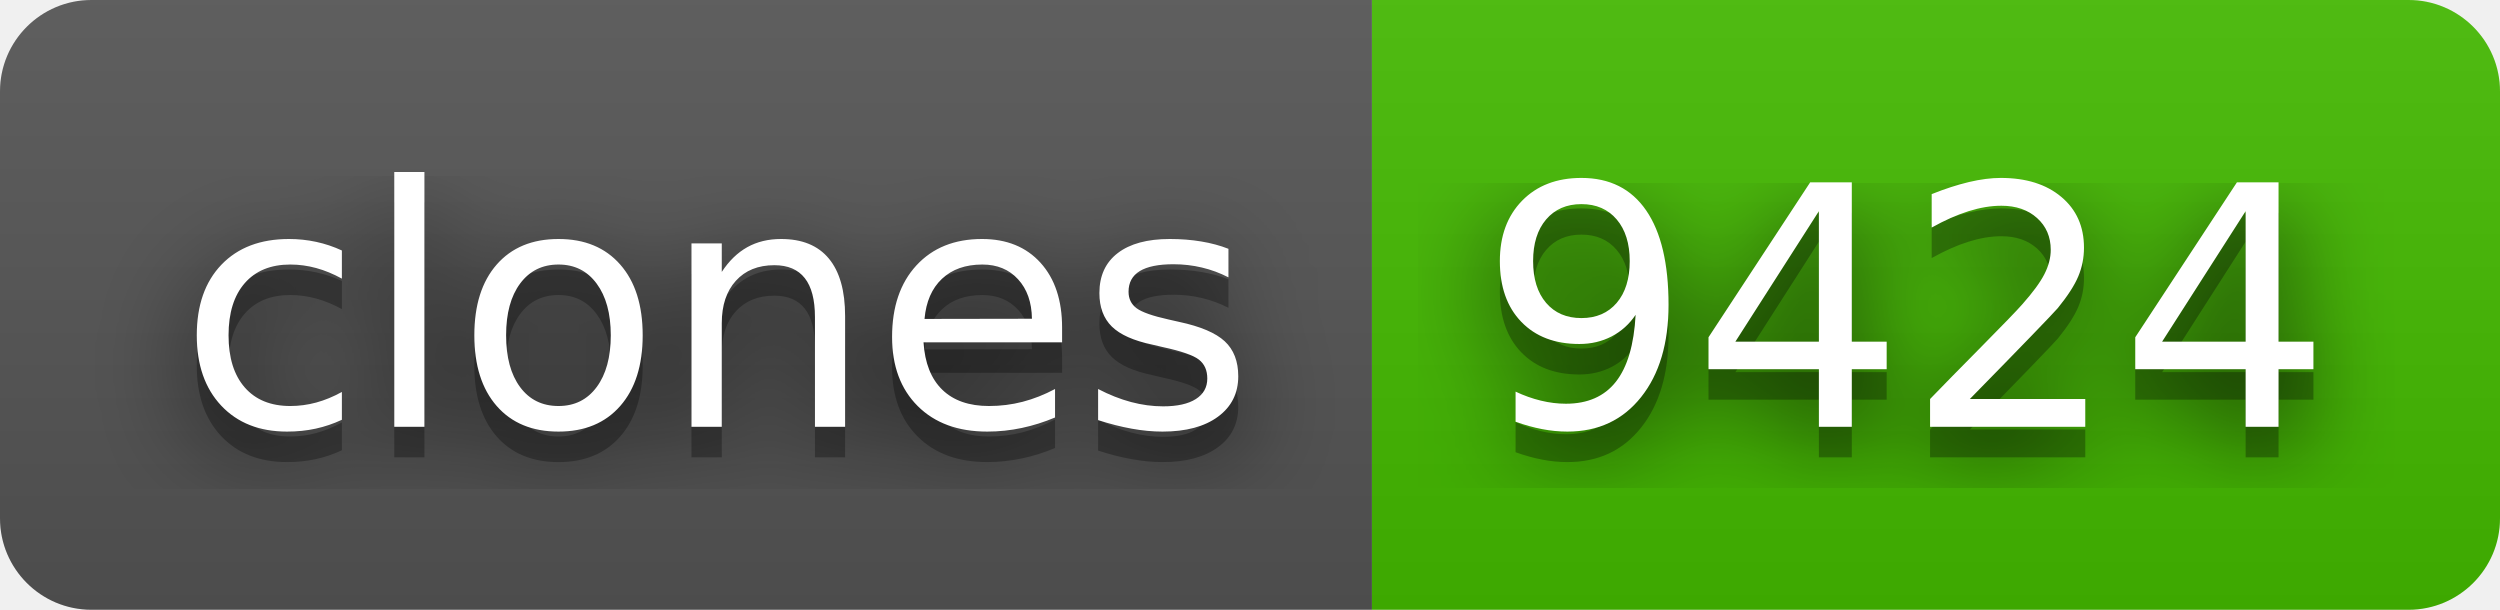
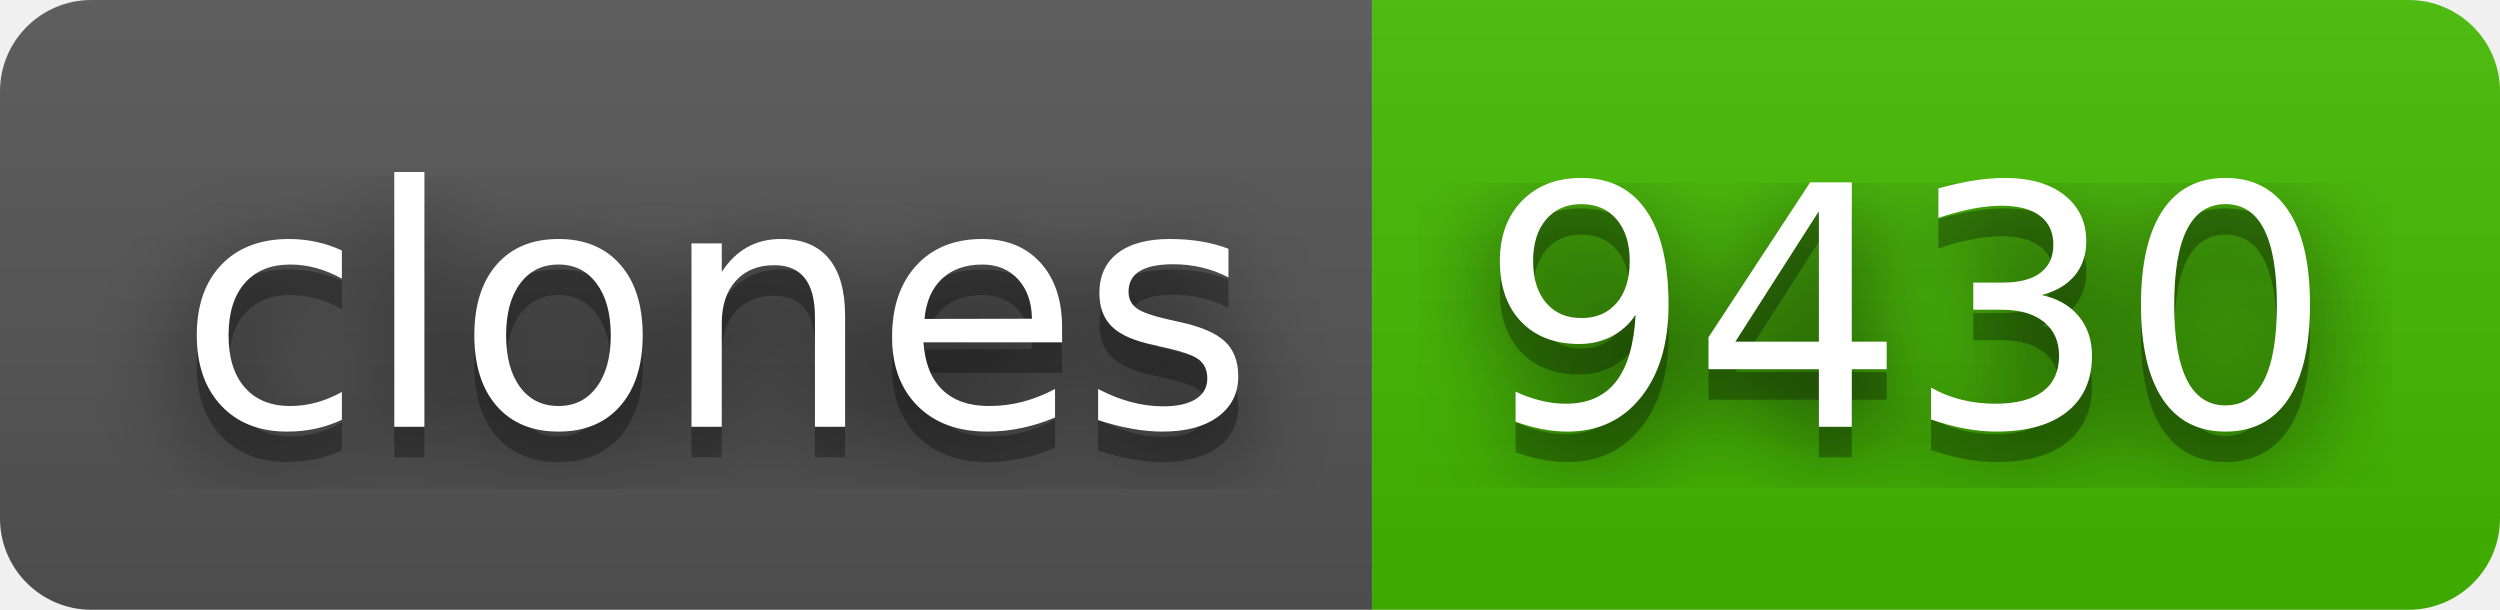
- <svg xmlns="http://www.w3.org/2000/svg" width="82" height="20" role="img" aria-label="clones: 9424">
+ <svg xmlns="http://www.w3.org/2000/svg" width="82" height="20" role="img" aria-label="clones: 9430">
  <filter id="blur">
    <feGaussianBlur stdDeviation="16" />
  </filter>
  <linearGradient id="s" x2="0" y2="100%">
    <stop offset="0" stop-color="#bbb" stop-opacity=".1" />
    <stop offset="1" stop-opacity=".1" />
  </linearGradient>
  <clipPath id="r">
    <rect width="82" height="20" rx="3" />
  </clipPath>
  <g clip-path="url(#r)">
    <rect width="45" height="20" fill="#555" />
    <rect x="45" width="37" height="20" fill="#4b0" />
    <rect width="82" height="20" fill="url(#s)" />
  </g>
  <g fill="#fff" text-anchor="middle" font-family="Verdana,Geneva,DejaVu Sans,sans-serif" text-rendering="geometricPrecision" font-size="110">
    <g transform="scale(.1)">
      <g aria-hidden="true" fill="#010101">
        <text x="235" y="150" fill-opacity=".8" filter="url(#blur)" textLength="350">clones</text>
        <text x="235" y="150" fill-opacity=".3" textLength="350">clones</text>
      </g>
      <text x="235" y="140" textLength="350">clones</text>
    </g>
    <g transform="scale(.1)">
      <g aria-hidden="true" fill="#010101">
-         <text x="625" y="150" fill-opacity=".8" filter="url(#blur)" textLength="270">9424</text>
-         <text x="625" y="150" fill-opacity=".3" textLength="270">9424</text>
+         <text x="625" y="150" fill-opacity=".8" filter="url(#blur)" textLength="270">9430</text>
+         <text x="625" y="150" fill-opacity=".3" textLength="270">9430</text>
      </g>
-       <text x="625" y="140" textLength="270">9424</text>
+       <text x="625" y="140" textLength="270">9430</text>
    </g>
  </g>
</svg>
